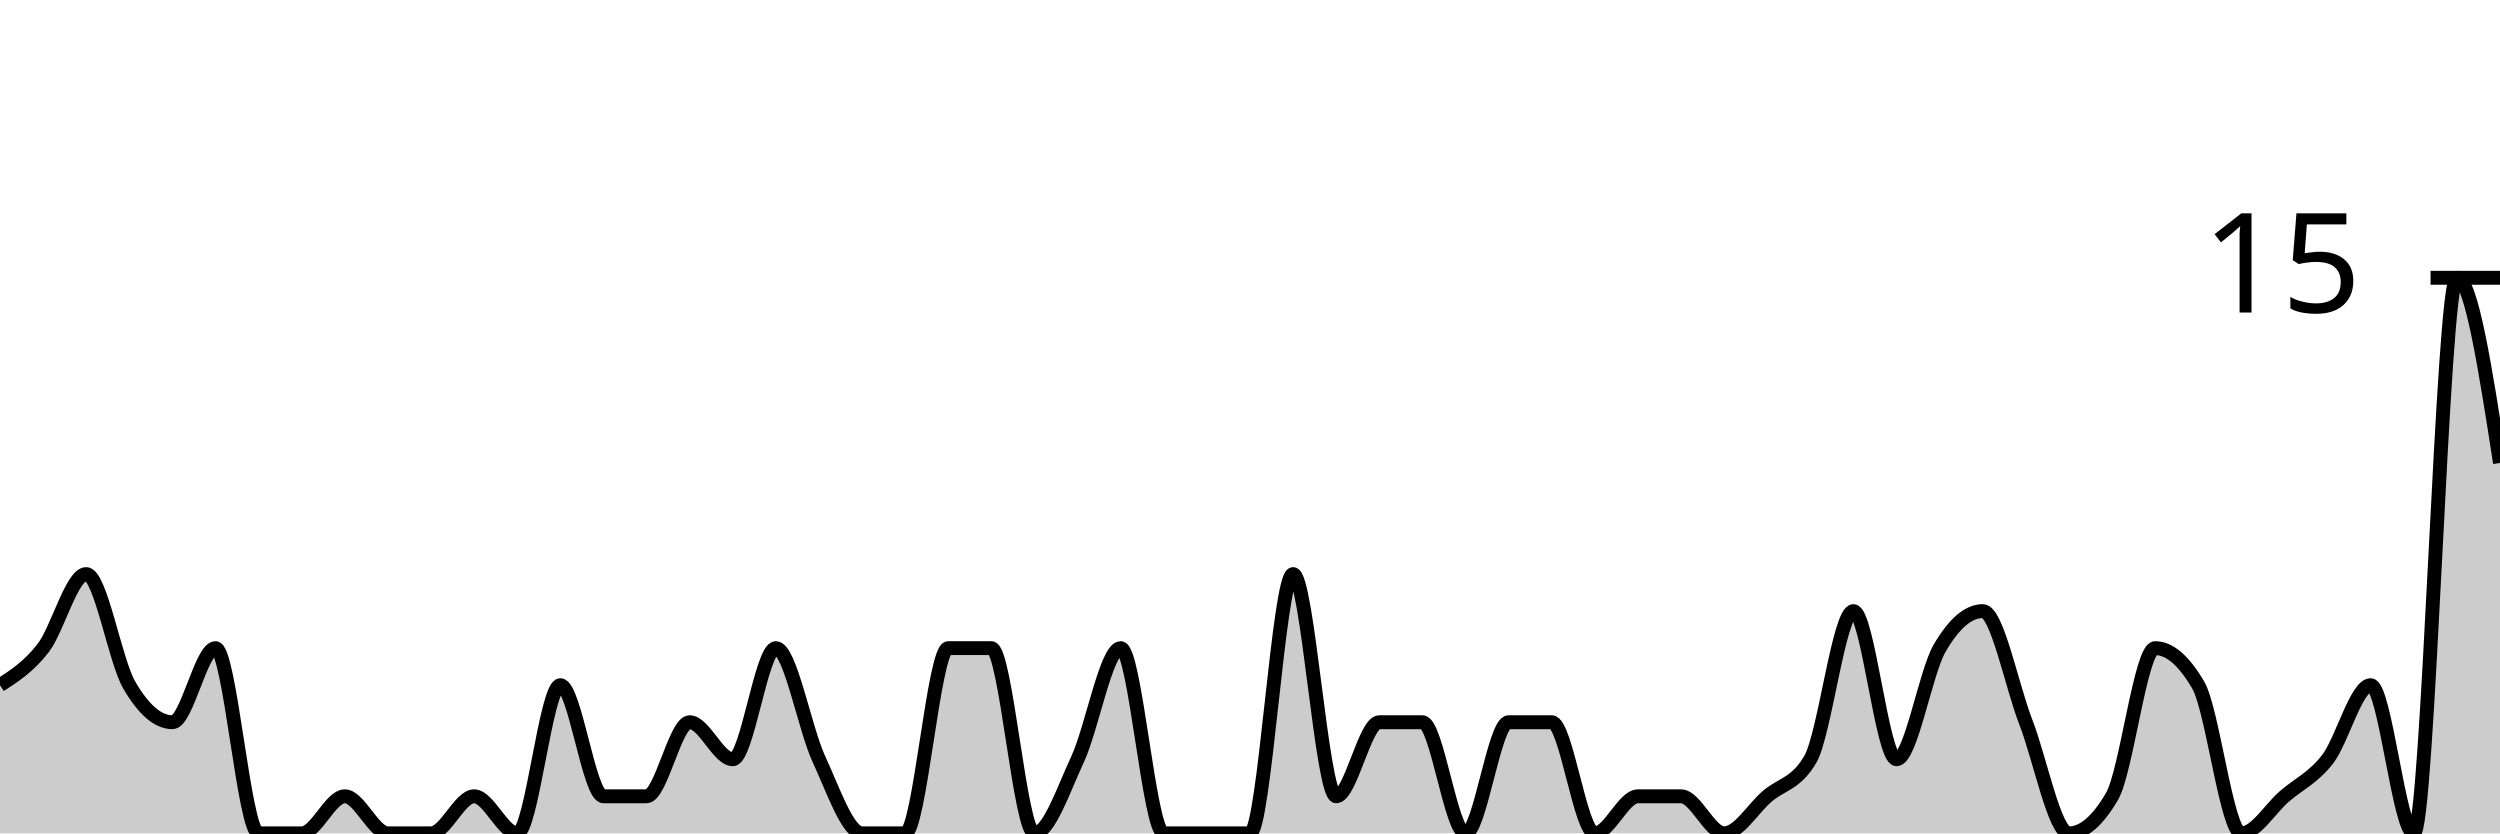
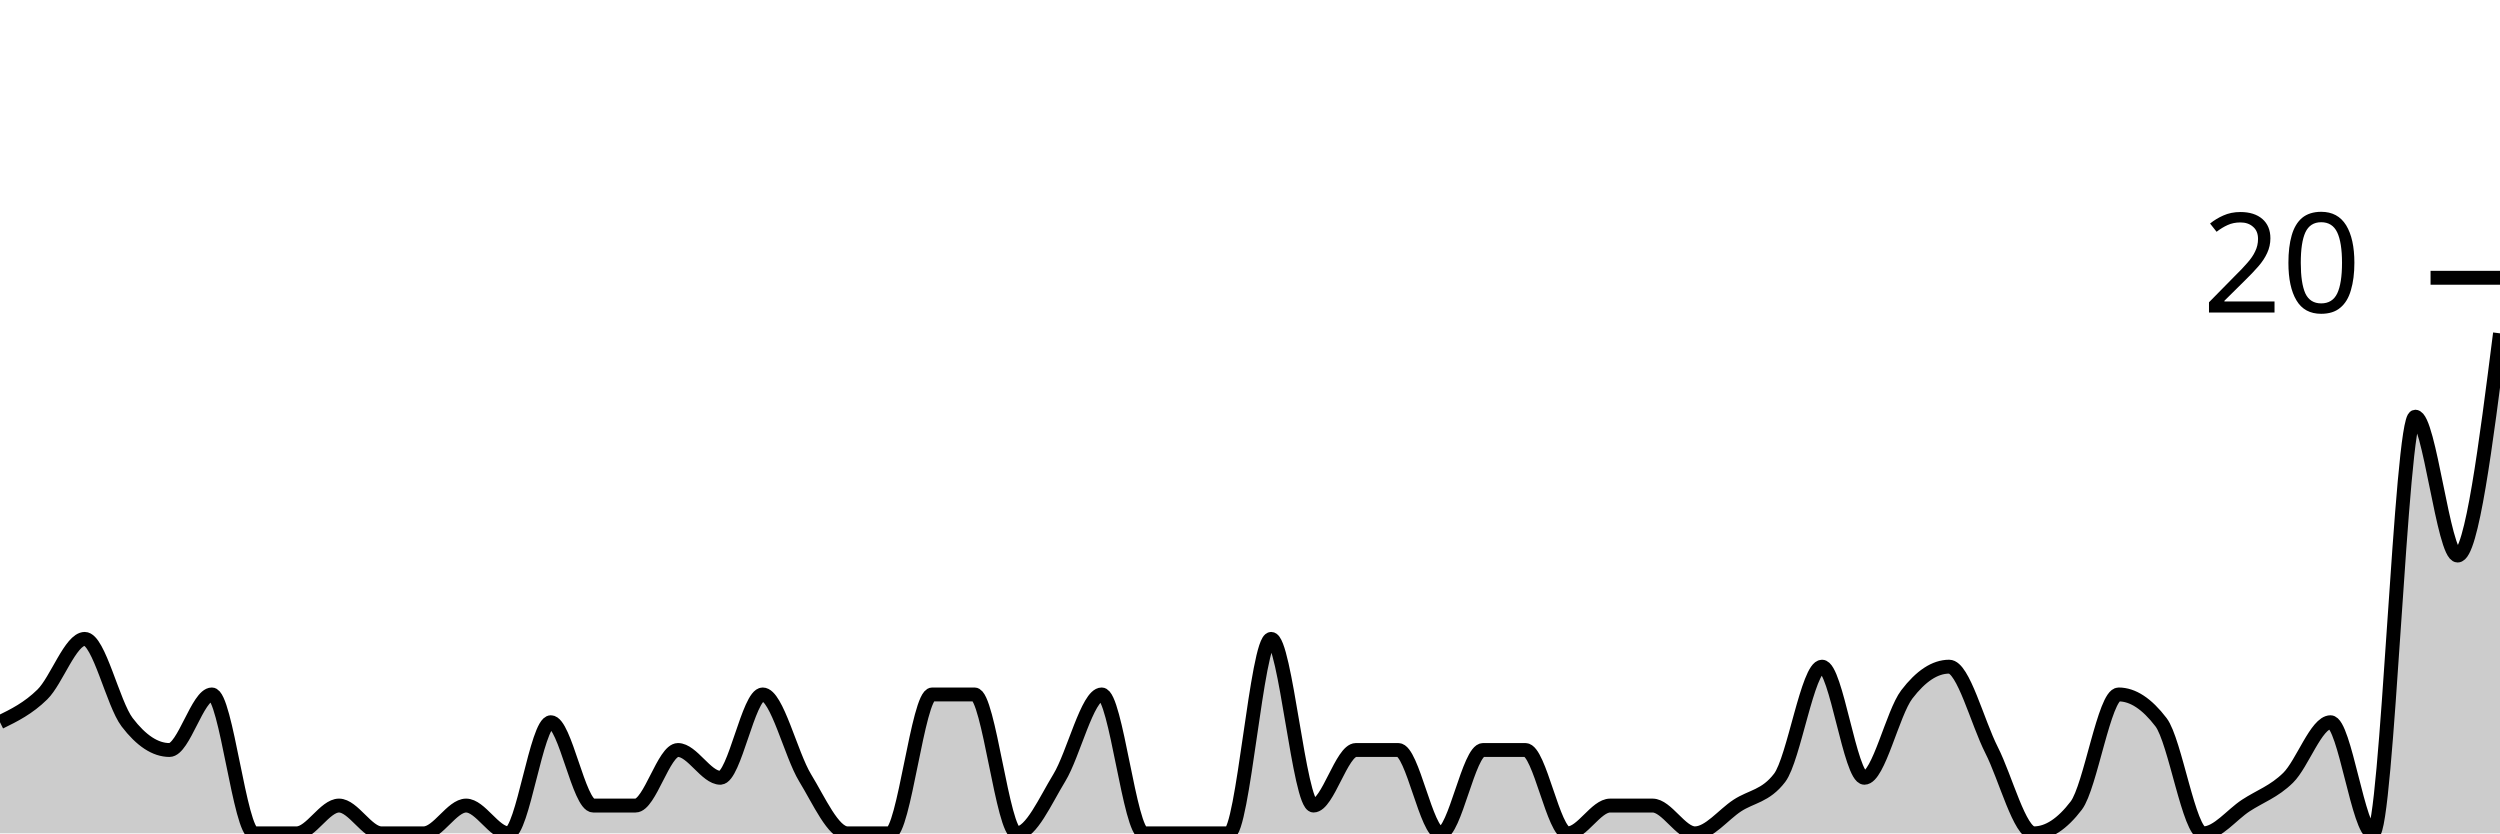
<svg xmlns="http://www.w3.org/2000/svg" viewBox="0 0 180 60">
  <g transform="translate(0,20)">
-     <path class="area" fill="rgba(0, 0, 0, 0.2)" d="M0,29.333C1.034,28.667,2.069,28,3.103,26.667C4.138,25.333,5.172,21.333,6.207,21.333C7.241,21.333,8.276,27.556,9.31,29.333C10.345,31.111,11.379,32,12.414,32C13.448,32,14.483,26.667,15.517,26.667C16.552,26.667,17.586,40,18.621,40C19.655,40,20.69,40,21.724,40C22.759,40,23.793,37.333,24.828,37.333C25.862,37.333,26.897,40,27.931,40C28.966,40,30,40,31.034,40C32.069,40,33.103,37.333,34.138,37.333C35.172,37.333,36.207,40,37.241,40C38.276,40,39.31,29.333,40.345,29.333C41.379,29.333,42.414,37.333,43.448,37.333C44.483,37.333,45.517,37.333,46.552,37.333C47.586,37.333,48.621,32,49.655,32C50.69,32,51.724,34.667,52.759,34.667C53.793,34.667,54.828,26.667,55.862,26.667C56.897,26.667,57.931,32.444,58.966,34.667C60,36.889,61.034,40,62.069,40C63.103,40,64.138,40,65.172,40C66.207,40,67.241,26.667,68.276,26.667C69.31,26.667,70.345,26.667,71.379,26.667C72.414,26.667,73.448,40,74.483,40C75.517,40,76.552,36.889,77.586,34.667C78.621,32.444,79.655,26.667,80.69,26.667C81.724,26.667,82.759,40,83.793,40C84.828,40,85.862,40,86.897,40C87.931,40,88.966,40,90,40C91.034,40,92.069,21.333,93.103,21.333C94.138,21.333,95.172,37.333,96.207,37.333C97.241,37.333,98.276,32,99.31,32C100.345,32,101.379,32,102.414,32C103.448,32,104.483,40,105.517,40C106.552,40,107.586,32,108.621,32C109.655,32,110.69,32,111.724,32C112.759,32,113.793,40,114.828,40C115.862,40,116.897,37.333,117.931,37.333C118.966,37.333,120,37.333,121.034,37.333C122.069,37.333,123.103,40,124.138,40C125.172,40,126.207,38.222,127.241,37.333C128.276,36.444,129.31,36.444,130.345,34.667C131.379,32.889,132.414,24,133.448,24C134.483,24,135.517,34.667,136.552,34.667C137.586,34.667,138.621,28.444,139.655,26.667C140.69,24.889,141.724,24,142.759,24C143.793,24,144.828,29.333,145.862,32C146.897,34.667,147.931,40,148.966,40C150,40,151.034,39.111,152.069,37.333C153.103,35.556,154.138,26.667,155.172,26.667C156.207,26.667,157.241,27.556,158.276,29.333C159.31,31.111,160.345,40,161.379,40C162.414,40,163.448,38.222,164.483,37.333C165.517,36.444,166.552,36,167.586,34.667C168.621,33.333,169.655,29.333,170.69,29.333C171.724,29.333,172.759,40,173.793,40C174.828,40,175.862,0,176.897,0C177.931,0,178.966,6.667,180,13.333L180,40C178.966,40,177.931,40,176.897,40C175.862,40,174.828,40,173.793,40C172.759,40,171.724,40,170.69,40C169.655,40,168.621,40,167.586,40C166.552,40,165.517,40,164.483,40C163.448,40,162.414,40,161.379,40C160.345,40,159.31,40,158.276,40C157.241,40,156.207,40,155.172,40C154.138,40,153.103,40,152.069,40C151.034,40,150,40,148.966,40C147.931,40,146.897,40,145.862,40C144.828,40,143.793,40,142.759,40C141.724,40,140.69,40,139.655,40C138.621,40,137.586,40,136.552,40C135.517,40,134.483,40,133.448,40C132.414,40,131.379,40,130.345,40C129.31,40,128.276,40,127.241,40C126.207,40,125.172,40,124.138,40C123.103,40,122.069,40,121.034,40C120,40,118.966,40,117.931,40C116.897,40,115.862,40,114.828,40C113.793,40,112.759,40,111.724,40C110.69,40,109.655,40,108.621,40C107.586,40,106.552,40,105.517,40C104.483,40,103.448,40,102.414,40C101.379,40,100.345,40,99.31,40C98.276,40,97.241,40,96.207,40C95.172,40,94.138,40,93.103,40C92.069,40,91.034,40,90,40C88.966,40,87.931,40,86.897,40C85.862,40,84.828,40,83.793,40C82.759,40,81.724,40,80.69,40C79.655,40,78.621,40,77.586,40C76.552,40,75.517,40,74.483,40C73.448,40,72.414,40,71.379,40C70.345,40,69.31,40,68.276,40C67.241,40,66.207,40,65.172,40C64.138,40,63.103,40,62.069,40C61.034,40,60,40,58.966,40C57.931,40,56.897,40,55.862,40C54.828,40,53.793,40,52.759,40C51.724,40,50.69,40,49.655,40C48.621,40,47.586,40,46.552,40C45.517,40,44.483,40,43.448,40C42.414,40,41.379,40,40.345,40C39.31,40,38.276,40,37.241,40C36.207,40,35.172,40,34.138,40C33.103,40,32.069,40,31.034,40C30,40,28.966,40,27.931,40C26.897,40,25.862,40,24.828,40C23.793,40,22.759,40,21.724,40C20.69,40,19.655,40,18.621,40C17.586,40,16.552,40,15.517,40C14.483,40,13.448,40,12.414,40C11.379,40,10.345,40,9.31,40C8.276,40,7.241,40,6.207,40C5.172,40,4.138,40,3.103,40C2.069,40,1.034,40,0,40Z" />
-     <path class="line" stroke="black" fill="none" d="M0,29.333C1.034,28.667,2.069,28,3.103,26.667C4.138,25.333,5.172,21.333,6.207,21.333C7.241,21.333,8.276,27.556,9.31,29.333C10.345,31.111,11.379,32,12.414,32C13.448,32,14.483,26.667,15.517,26.667C16.552,26.667,17.586,40,18.621,40C19.655,40,20.69,40,21.724,40C22.759,40,23.793,37.333,24.828,37.333C25.862,37.333,26.897,40,27.931,40C28.966,40,30,40,31.034,40C32.069,40,33.103,37.333,34.138,37.333C35.172,37.333,36.207,40,37.241,40C38.276,40,39.31,29.333,40.345,29.333C41.379,29.333,42.414,37.333,43.448,37.333C44.483,37.333,45.517,37.333,46.552,37.333C47.586,37.333,48.621,32,49.655,32C50.69,32,51.724,34.667,52.759,34.667C53.793,34.667,54.828,26.667,55.862,26.667C56.897,26.667,57.931,32.444,58.966,34.667C60,36.889,61.034,40,62.069,40C63.103,40,64.138,40,65.172,40C66.207,40,67.241,26.667,68.276,26.667C69.31,26.667,70.345,26.667,71.379,26.667C72.414,26.667,73.448,40,74.483,40C75.517,40,76.552,36.889,77.586,34.667C78.621,32.444,79.655,26.667,80.69,26.667C81.724,26.667,82.759,40,83.793,40C84.828,40,85.862,40,86.897,40C87.931,40,88.966,40,90,40C91.034,40,92.069,21.333,93.103,21.333C94.138,21.333,95.172,37.333,96.207,37.333C97.241,37.333,98.276,32,99.31,32C100.345,32,101.379,32,102.414,32C103.448,32,104.483,40,105.517,40C106.552,40,107.586,32,108.621,32C109.655,32,110.69,32,111.724,32C112.759,32,113.793,40,114.828,40C115.862,40,116.897,37.333,117.931,37.333C118.966,37.333,120,37.333,121.034,37.333C122.069,37.333,123.103,40,124.138,40C125.172,40,126.207,38.222,127.241,37.333C128.276,36.444,129.31,36.444,130.345,34.667C131.379,32.889,132.414,24,133.448,24C134.483,24,135.517,34.667,136.552,34.667C137.586,34.667,138.621,28.444,139.655,26.667C140.69,24.889,141.724,24,142.759,24C143.793,24,144.828,29.333,145.862,32C146.897,34.667,147.931,40,148.966,40C150,40,151.034,39.111,152.069,37.333C153.103,35.556,154.138,26.667,155.172,26.667C156.207,26.667,157.241,27.556,158.276,29.333C159.31,31.111,160.345,40,161.379,40C162.414,40,163.448,38.222,164.483,37.333C165.517,36.444,166.552,36,167.586,34.667C168.621,33.333,169.655,29.333,170.69,29.333C171.724,29.333,172.759,40,173.793,40C174.828,40,175.862,0,176.897,0C177.931,0,178.966,6.667,180,13.333" />
+     <path class="area" fill="rgba(0, 0, 0, 0.2)" d="M0,32C1.017,31.5,2.034,31,3.051,30C4.068,29,5.085,26,6.102,26C7.119,26,8.136,30.667,9.153,32C10.169,33.333,11.186,34,12.203,34C13.22,34,14.237,30,15.254,30C16.271,30,17.288,40,18.305,40C19.322,40,20.339,40,21.356,40C22.373,40,23.39,38,24.407,38C25.424,38,26.441,40,27.458,40C28.475,40,29.492,40,30.508,40C31.525,40,32.542,38,33.559,38C34.576,38,35.593,40,36.61,40C37.627,40,38.644,32,39.661,32C40.678,32,41.695,38,42.712,38C43.729,38,44.746,38,45.763,38C46.78,38,47.797,34,48.814,34C49.831,34,50.847,36,51.864,36C52.881,36,53.898,30,54.915,30C55.932,30,56.949,34.333,57.966,36C58.983,37.667,60,40,61.017,40C62.034,40,63.051,40,64.068,40C65.085,40,66.102,30,67.119,30C68.136,30,69.153,30,70.169,30C71.186,30,72.203,40,73.22,40C74.237,40,75.254,37.667,76.271,36C77.288,34.333,78.305,30,79.322,30C80.339,30,81.356,40,82.373,40C83.39,40,84.407,40,85.424,40C86.441,40,87.458,40,88.475,40C89.492,40,90.508,26,91.525,26C92.542,26,93.559,38,94.576,38C95.593,38,96.61,34,97.627,34C98.644,34,99.661,34,100.678,34C101.695,34,102.712,40,103.729,40C104.746,40,105.763,34,106.78,34C107.797,34,108.814,34,109.831,34C110.847,34,111.864,40,112.881,40C113.898,40,114.915,38,115.932,38C116.949,38,117.966,38,118.983,38C120,38,121.017,40,122.034,40C123.051,40,124.068,38.667,125.085,38C126.102,37.333,127.119,37.333,128.136,36C129.153,34.667,130.169,28,131.186,28C132.203,28,133.22,36,134.237,36C135.254,36,136.271,31.333,137.288,30C138.305,28.667,139.322,28,140.339,28C141.356,28,142.373,32,143.39,34C144.407,36,145.424,40,146.441,40C147.458,40,148.475,39.333,149.492,38C150.508,36.667,151.525,30,152.542,30C153.559,30,154.576,30.667,155.593,32C156.61,33.333,157.627,40,158.644,40C159.661,40,160.678,38.667,161.695,38C162.712,37.333,163.729,37,164.746,36C165.763,35,166.78,32,167.797,32C168.814,32,169.831,40,170.847,40C171.864,40,172.881,10,173.898,10C174.915,10,175.932,20,176.949,20C177.966,20,178.983,12,180,4L180,40C178.983,40,177.966,40,176.949,40C175.932,40,174.915,40,173.898,40C172.881,40,171.864,40,170.847,40C169.831,40,168.814,40,167.797,40C166.78,40,165.763,40,164.746,40C163.729,40,162.712,40,161.695,40C160.678,40,159.661,40,158.644,40C157.627,40,156.61,40,155.593,40C154.576,40,153.559,40,152.542,40C151.525,40,150.508,40,149.492,40C148.475,40,147.458,40,146.441,40C145.424,40,144.407,40,143.39,40C142.373,40,141.356,40,140.339,40C139.322,40,138.305,40,137.288,40C136.271,40,135.254,40,134.237,40C133.22,40,132.203,40,131.186,40C130.169,40,129.153,40,128.136,40C127.119,40,126.102,40,125.085,40C124.068,40,123.051,40,122.034,40C121.017,40,120,40,118.983,40C117.966,40,116.949,40,115.932,40C114.915,40,113.898,40,112.881,40C111.864,40,110.847,40,109.831,40C108.814,40,107.797,40,106.78,40C105.763,40,104.746,40,103.729,40C102.712,40,101.695,40,100.678,40C99.661,40,98.644,40,97.627,40C96.61,40,95.593,40,94.576,40C93.559,40,92.542,40,91.525,40C90.508,40,89.492,40,88.475,40C87.458,40,86.441,40,85.424,40C84.407,40,83.39,40,82.373,40C81.356,40,80.339,40,79.322,40C78.305,40,77.288,40,76.271,40C75.254,40,74.237,40,73.22,40C72.203,40,71.186,40,70.169,40C69.153,40,68.136,40,67.119,40C66.102,40,65.085,40,64.068,40C63.051,40,62.034,40,61.017,40C60,40,58.983,40,57.966,40C56.949,40,55.932,40,54.915,40C53.898,40,52.881,40,51.864,40C50.847,40,49.831,40,48.814,40C47.797,40,46.78,40,45.763,40C44.746,40,43.729,40,42.712,40C41.695,40,40.678,40,39.661,40C38.644,40,37.627,40,36.61,40C35.593,40,34.576,40,33.559,40C32.542,40,31.525,40,30.508,40C29.492,40,28.475,40,27.458,40C26.441,40,25.424,40,24.407,40C23.39,40,22.373,40,21.356,40C20.339,40,19.322,40,18.305,40C17.288,40,16.271,40,15.254,40C14.237,40,13.22,40,12.203,40C11.186,40,10.169,40,9.153,40C8.136,40,7.119,40,6.102,40C5.085,40,4.068,40,3.051,40C2.034,40,1.017,40,0,40Z" />
+     <path class="line" stroke="black" fill="none" d="M0,32C1.017,31.5,2.034,31,3.051,30C4.068,29,5.085,26,6.102,26C7.119,26,8.136,30.667,9.153,32C10.169,33.333,11.186,34,12.203,34C13.22,34,14.237,30,15.254,30C16.271,30,17.288,40,18.305,40C19.322,40,20.339,40,21.356,40C22.373,40,23.39,38,24.407,38C25.424,38,26.441,40,27.458,40C28.475,40,29.492,40,30.508,40C31.525,40,32.542,38,33.559,38C34.576,38,35.593,40,36.61,40C37.627,40,38.644,32,39.661,32C40.678,32,41.695,38,42.712,38C43.729,38,44.746,38,45.763,38C46.78,38,47.797,34,48.814,34C49.831,34,50.847,36,51.864,36C52.881,36,53.898,30,54.915,30C55.932,30,56.949,34.333,57.966,36C58.983,37.667,60,40,61.017,40C62.034,40,63.051,40,64.068,40C65.085,40,66.102,30,67.119,30C68.136,30,69.153,30,70.169,30C71.186,30,72.203,40,73.22,40C74.237,40,75.254,37.667,76.271,36C77.288,34.333,78.305,30,79.322,30C80.339,30,81.356,40,82.373,40C83.39,40,84.407,40,85.424,40C86.441,40,87.458,40,88.475,40C89.492,40,90.508,26,91.525,26C92.542,26,93.559,38,94.576,38C95.593,38,96.61,34,97.627,34C98.644,34,99.661,34,100.678,34C101.695,34,102.712,40,103.729,40C104.746,40,105.763,34,106.78,34C107.797,34,108.814,34,109.831,34C110.847,34,111.864,40,112.881,40C113.898,40,114.915,38,115.932,38C116.949,38,117.966,38,118.983,38C120,38,121.017,40,122.034,40C123.051,40,124.068,38.667,125.085,38C126.102,37.333,127.119,37.333,128.136,36C129.153,34.667,130.169,28,131.186,28C132.203,28,133.22,36,134.237,36C135.254,36,136.271,31.333,137.288,30C138.305,28.667,139.322,28,140.339,28C141.356,28,142.373,32,143.39,34C144.407,36,145.424,40,146.441,40C147.458,40,148.475,39.333,149.492,38C150.508,36.667,151.525,30,152.542,30C153.559,30,154.576,30.667,155.593,32C156.61,33.333,157.627,40,158.644,40C159.661,40,160.678,38.667,161.695,38C162.712,37.333,163.729,37,164.746,36C165.763,35,166.78,32,167.797,32C168.814,32,169.831,40,170.847,40C171.864,40,172.881,10,173.898,10C174.915,10,175.932,20,176.949,20C177.966,20,178.983,12,180,4" />
    <path class="axis-ceiling" stroke-width="1" stroke="black" fill="none" d="M175,0L180,0" />
-     <text class="axis-ceiling-label" font-family="sans-serif" text-anchor="end" font-size="10px" x="170" y="2.5">15</text>
+     <text class="axis-ceiling-label" font-family="sans-serif" text-anchor="end" font-size="10px" x="170" y="2.5">20</text>
  </g>
</svg>
